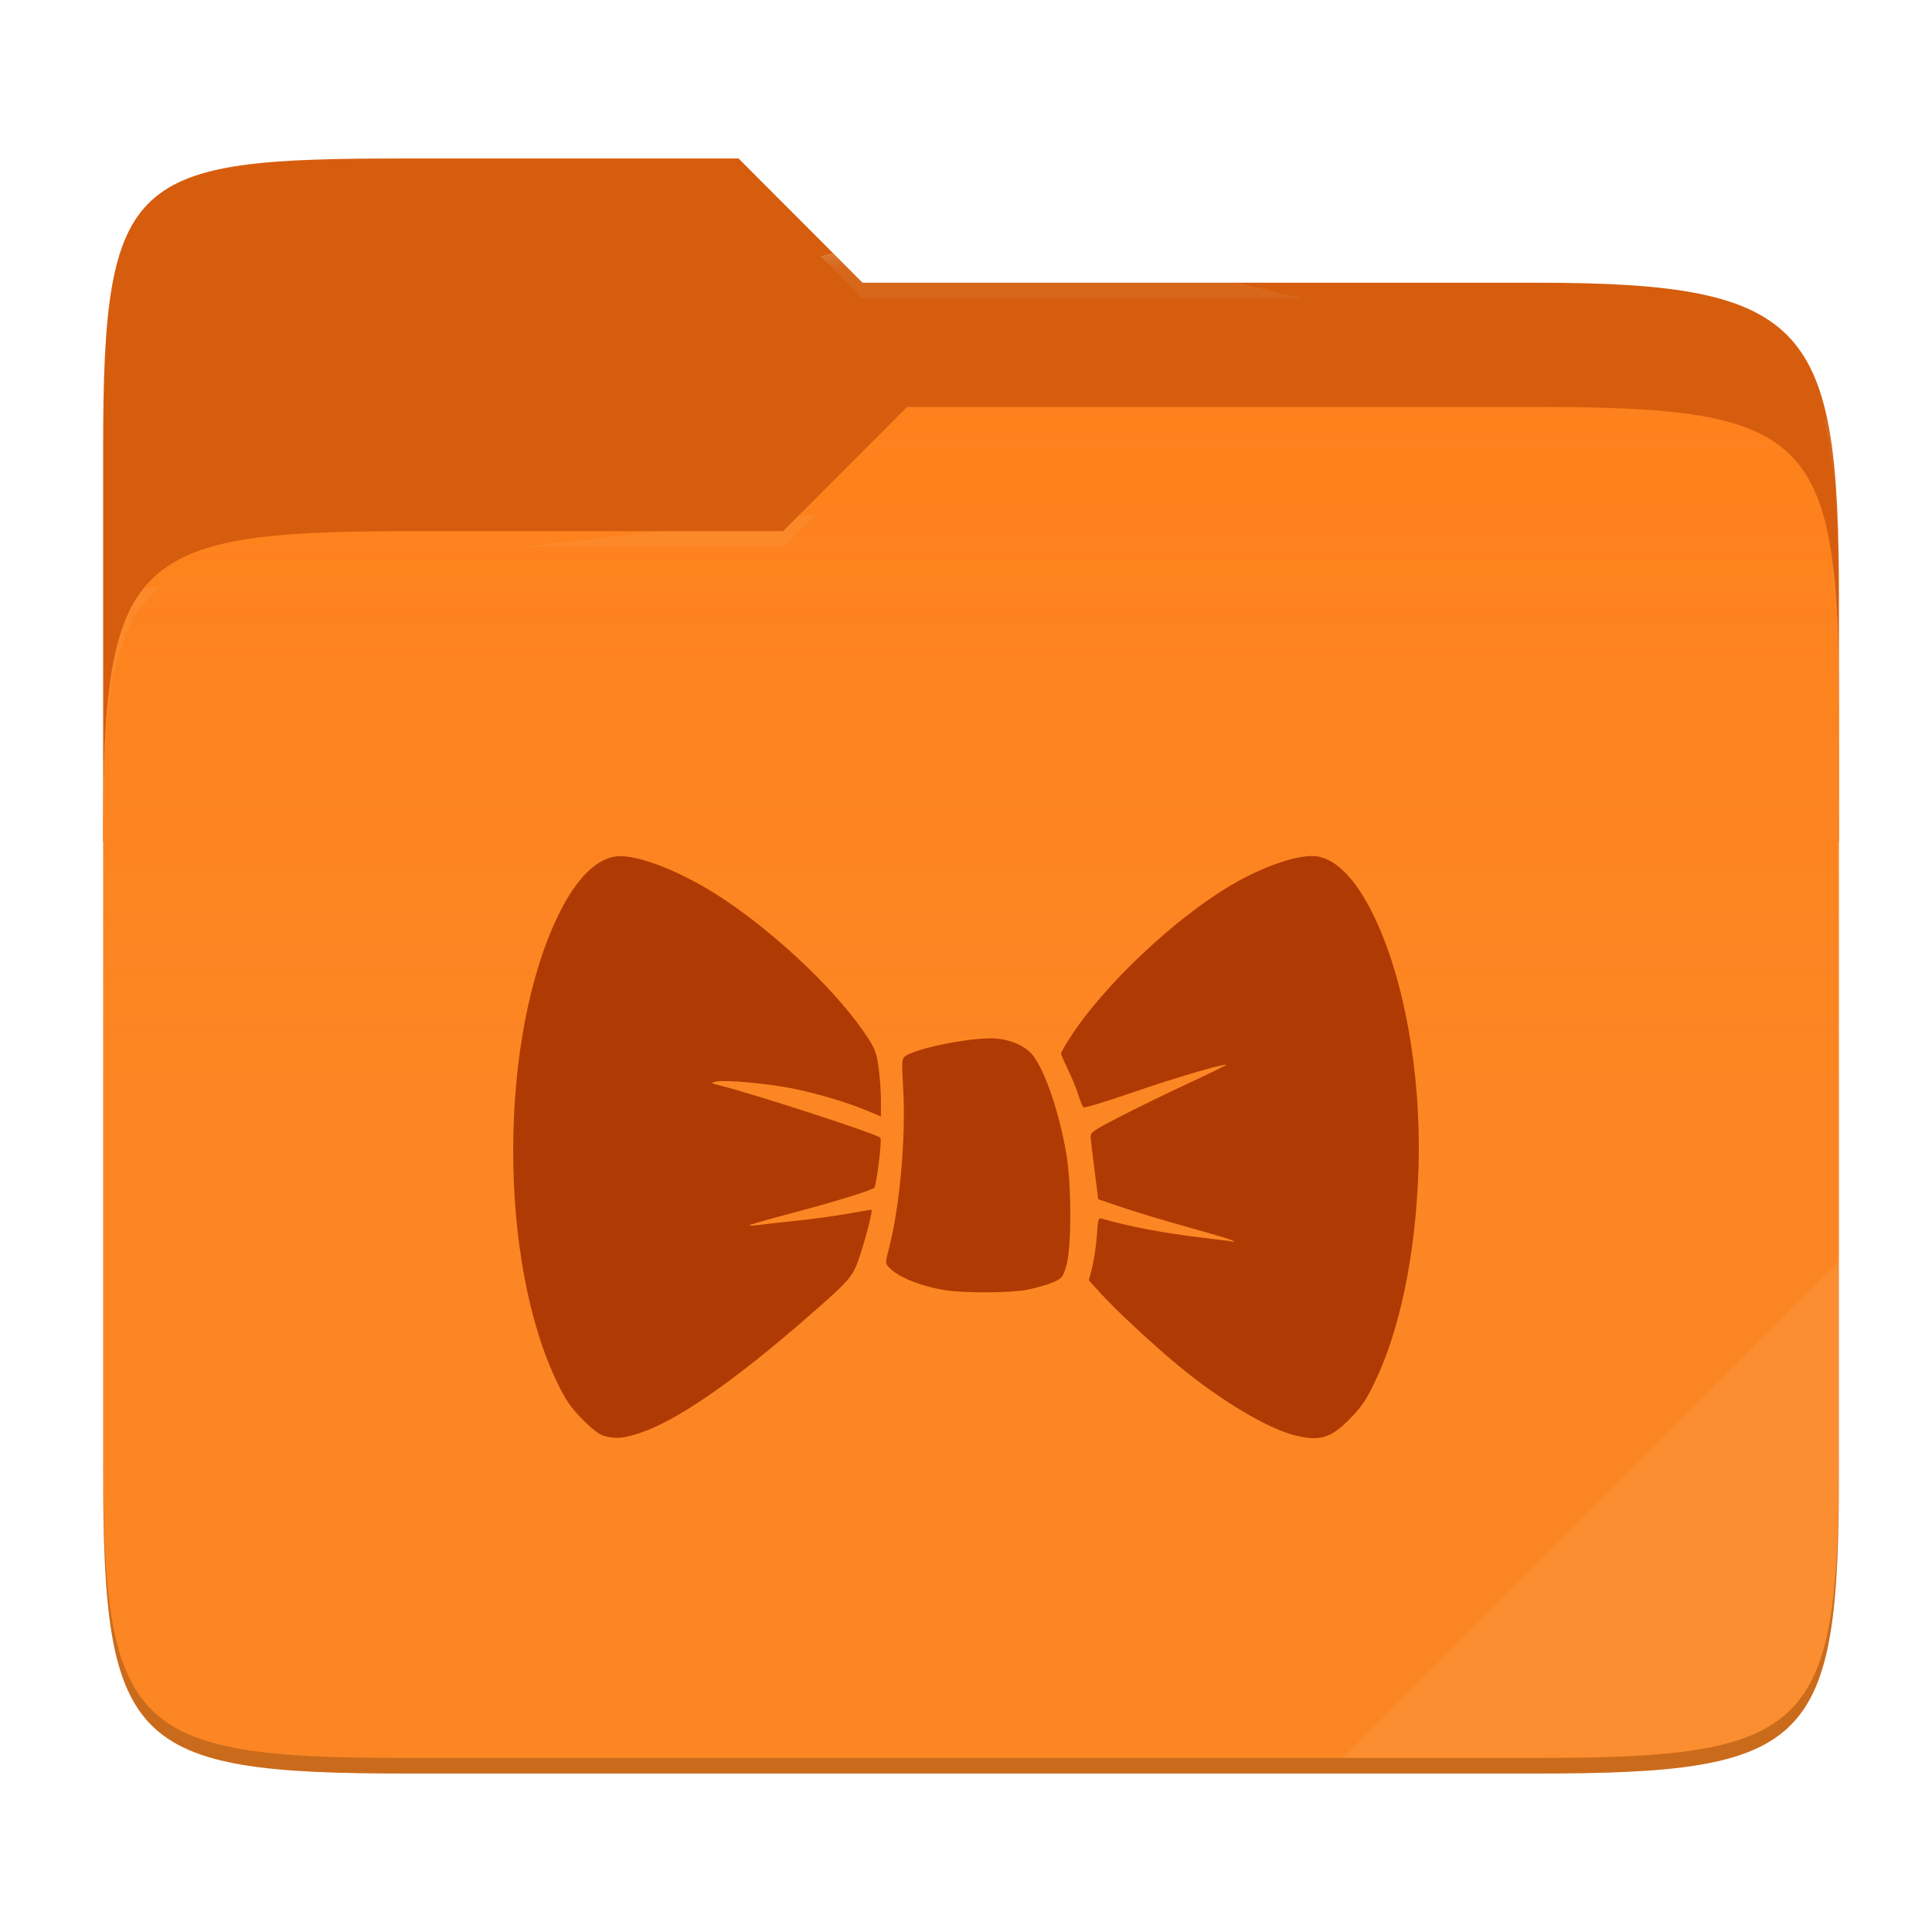
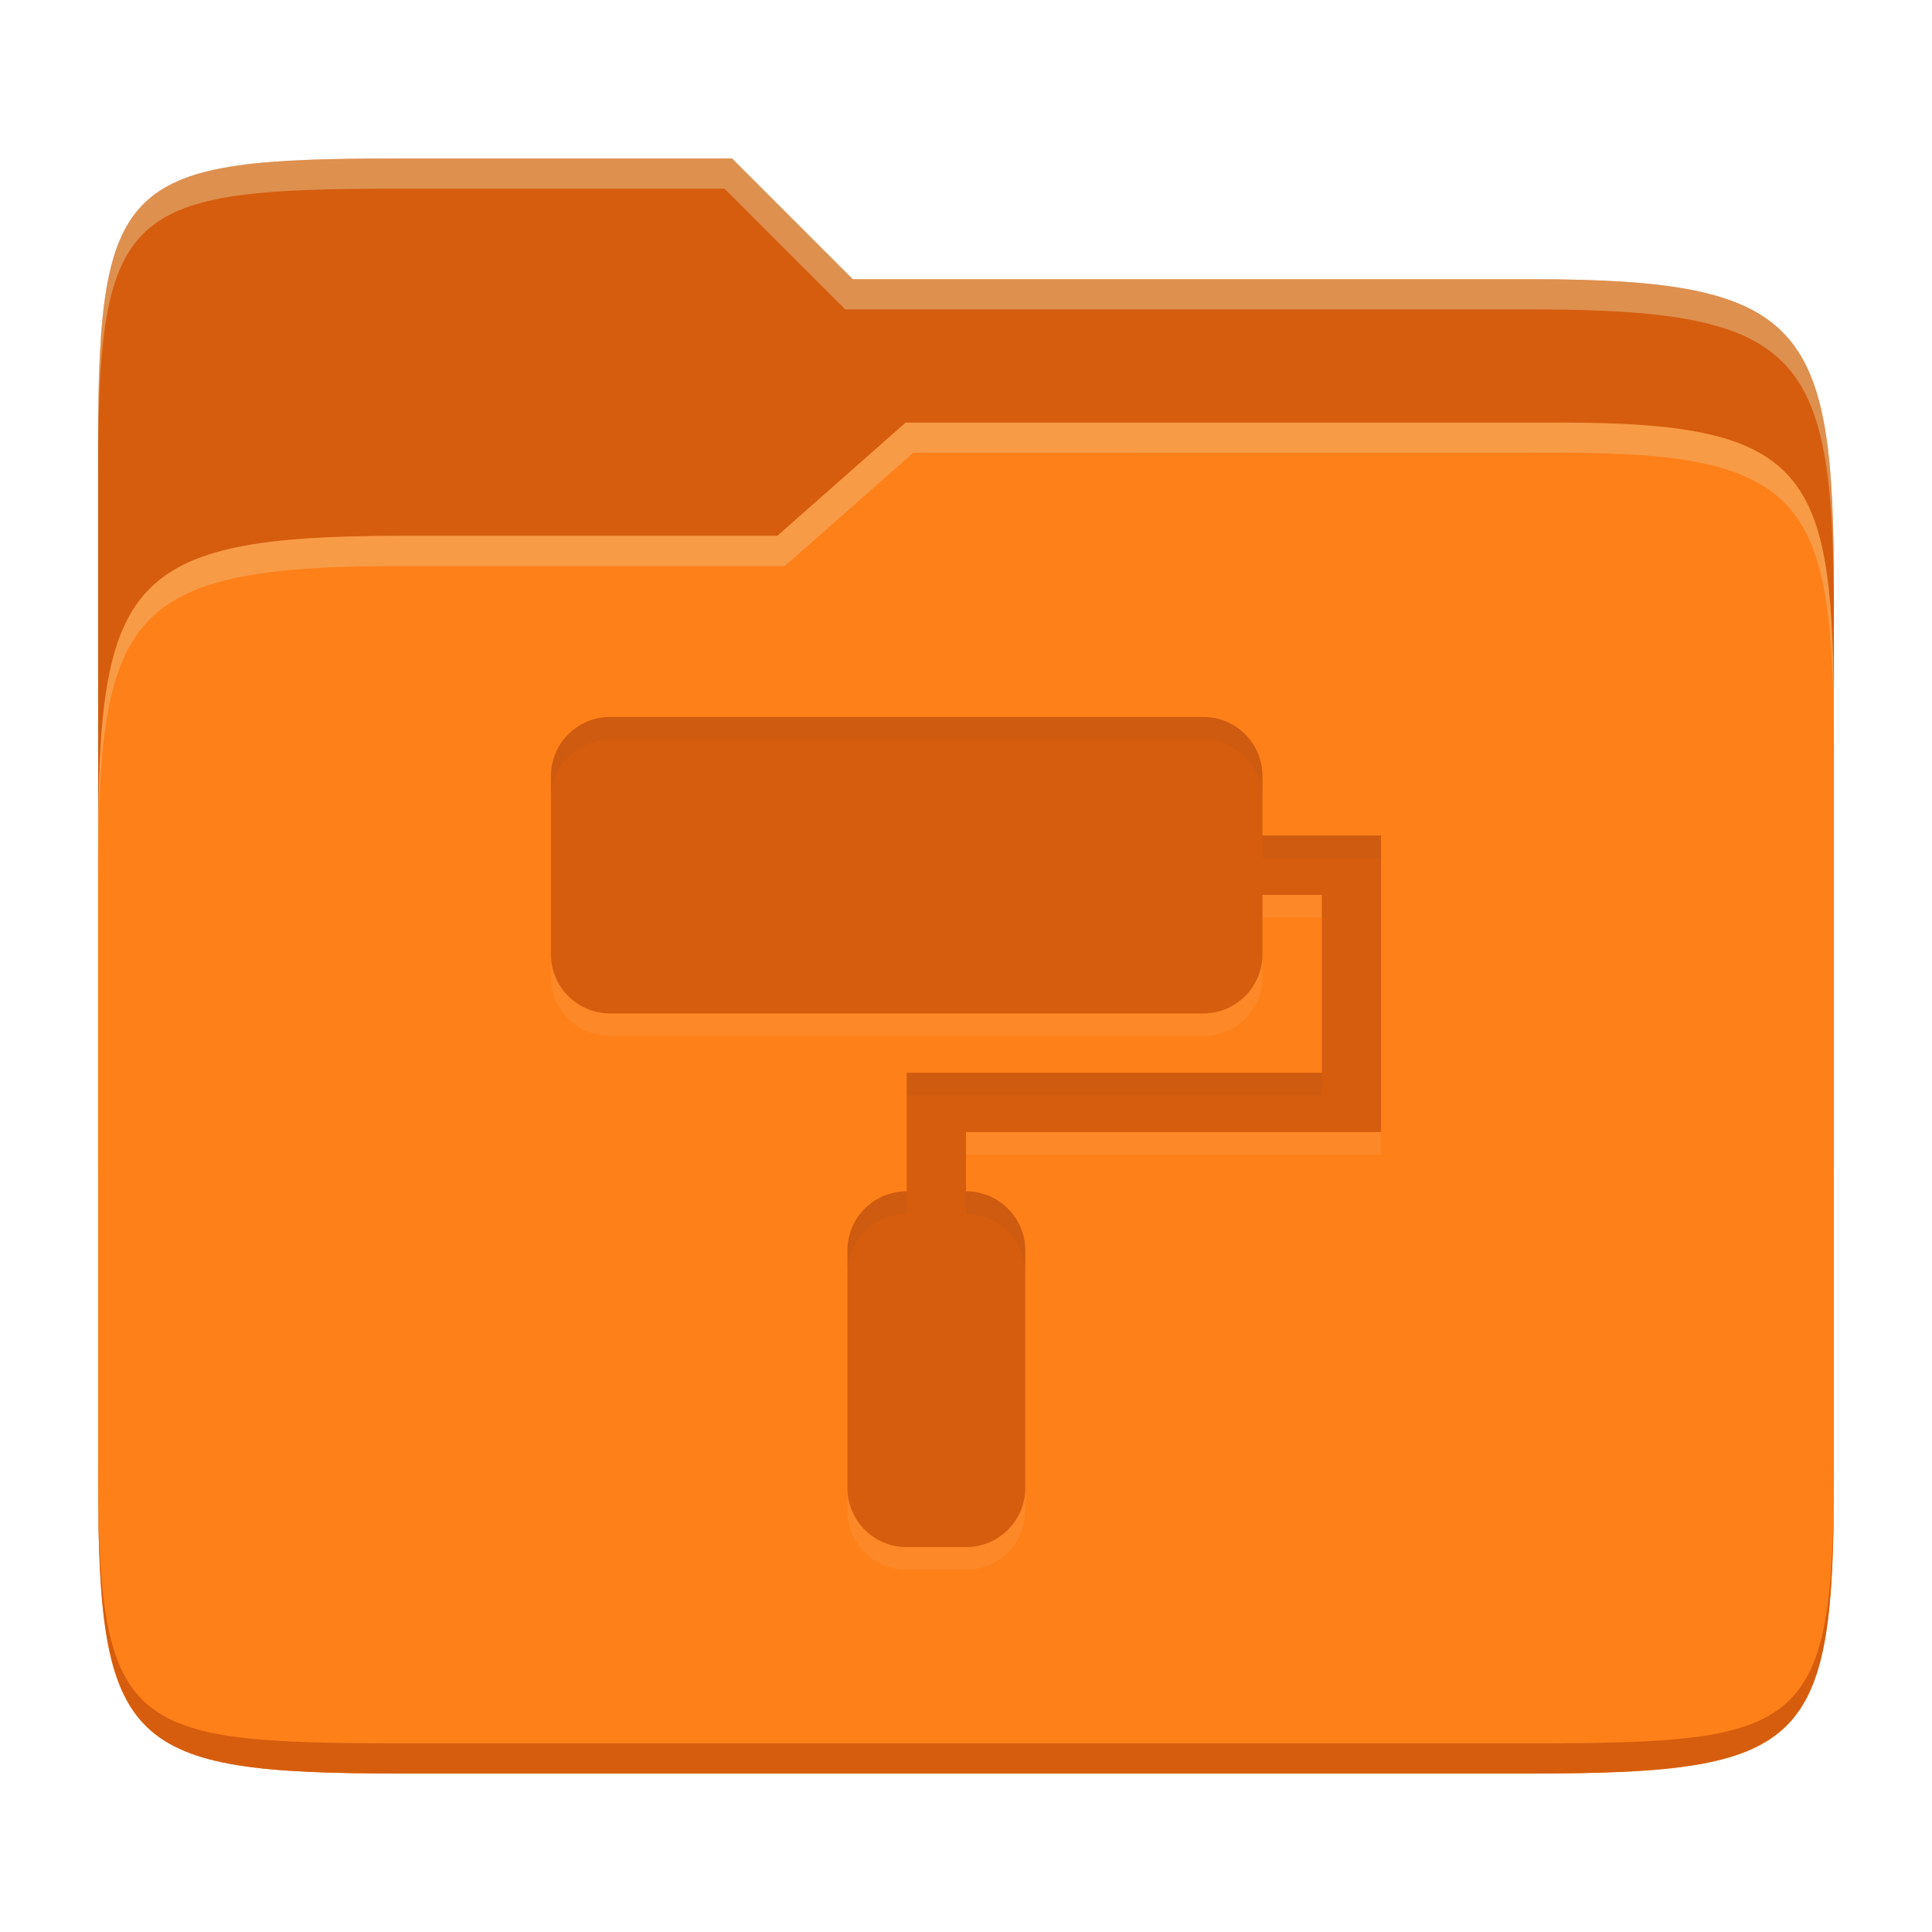
- <svg xmlns="http://www.w3.org/2000/svg" style="isolation:isolate" width="256" height="256">
-   <path fill="#d65d0e" d="M53.705 21c-36.315 0-40.038 2.055-40.038 38.371v52.167h230V79.563c0-36.316-3.724-42.102-40.04-42.102h-89.335L97.864 21H53.705z" />
-   <path fill="#fe8019" d="M53.705 70.384c-36.317 0-40.038 3.73-40.038 40.045v84.524c0 36.316 3.721 40.047 40.038 40.047h149.923c36.317 0 40.039-3.731 40.039-40.047V93.969c0-36.316-3.722-40.047-40.04-40.047h-83.43l-16.438 16.462H53.705z" />
-   <linearGradient id="a" x2="0" y1=".5" y2="-.5" gradientTransform="matrix(230 0 0 181.0785 13.667 53.922)" gradientUnits="userSpaceOnUse">
-     <stop offset="0%" stop-color="#ebdbb2" stop-opacity=".07" />
-     <stop offset="67.282%" stop-color="#ebdbb2" stop-opacity="0" />
-   </linearGradient>
-   <path fill="url(#a)" d="M53.705 70.384c-36.317 0-40.038 3.73-40.038 40.045v84.524c0 36.316 3.721 40.047 40.038 40.047h149.923c36.317 0 40.039-3.731 40.039-40.047V93.969c0-36.316-3.722-40.047-40.04-40.047h-83.43l-16.438 16.462H53.705z" />
-   <g opacity=".4">
-     <radialGradient id="b" cx=".5" cy=".5" r=".272" fx=".5" fy=".136" gradientTransform="matrix(230 0 0 60.62014 13.667 21)" gradientUnits="userSpaceOnUse">
-       <stop offset="0%" stop-color="#ebdbb2" />
-       <stop offset="100%" stop-color="#ebdbb2" stop-opacity=".204" />
-     </radialGradient>
-     <path fill="url(#b)" d="M53.705 21c-36.315 0-40.038 2.055-40.038 38.371v2.06c0-36.317 3.723-38.374 40.038-38.374h44.16l16.427 16.46h89.336c36.315 0 40.039 5.787 40.039 42.103v-2.057c0-36.316-3.724-42.102-40.04-42.102h-89.335L97.864 21H53.705z" />
-   </g>
-   <g opacity=".4">
-     <radialGradient id="c" cx=".5" cy=".5" r=".272" fx=".482" fy=".211" gradientTransform="matrix(230 0 0 58.56504 13.667 53.922)" gradientUnits="userSpaceOnUse">
-       <stop offset="0%" stop-color="#ebdbb2" />
-       <stop offset="100%" stop-color="#ebdbb2" stop-opacity=".204" />
-     </radialGradient>
-     <path fill="url(#c)" d="M120.197 53.922l-16.438 16.462H53.705c-36.315 0-40.038 3.728-40.038 40.043v2.06c0-36.316 3.723-40.046 40.038-40.046h50.054l16.438-16.46h83.43c36.316 0 40.04 3.727 40.04 40.043v-2.057c0-36.316-3.724-40.045-40.04-40.045h-83.43z" />
-   </g>
-   <path fill="#ebdbb2" opacity=".1" d="M243.667 167.096l-65.715 65.845h25.676c36.315 0 40.039-3.727 40.039-40.043v-25.802z" />
-   <path opacity=".2" d="M13.667 192.898v2.057C13.667 231.27 17.39 235 53.705 235h149.923c36.315 0 40.039-3.73 40.039-40.045v-2.057c0 36.316-3.724 40.043-40.04 40.043H53.706c-36.315 0-40.038-3.727-40.038-40.043z" />
-   <g fill="#af3a03">
-     <path d="M80 190.257c-.594-.17-1.622-.968-2.836-2.201-1.528-1.553-2.173-2.486-3.266-4.733-7.942-16.312-7.85-46.012.193-62.283 2.292-4.636 4.928-7.263 7.591-7.563 2.817-.318 8.903 2.115 14.265 5.701 7.395 4.945 15.298 12.555 19.048 18.341.963 1.486 1.173 2.073 1.43 3.995.166 1.24.302 3.193.302 4.342v2.09l-1.81-.767c-2.516-1.066-6.672-2.306-9.875-2.947-3.315-.664-8.998-1.182-10.134-.923-.814.186-.796.202.637.563 4.625 1.164 20.598 6.372 21.107 6.88.243.244-.525 6.469-.82 6.657-.67.426-5.4 1.873-10.756 3.292-3.09.818-5.684 1.555-5.764 1.638-.081.082.396.08 1.06-.007.663-.085 2.955-.341 5.094-.569 2.138-.227 5.24-.65 6.891-.94 1.652-.292 3.054-.529 3.115-.529.196 0-.62 3.278-1.47 5.895-.963 2.973-1.204 3.263-6.69 8.064-9.925 8.686-17.54 13.969-22.54 15.633-2.172.724-3.247.807-4.772.37zm91.424-.11c-3.612-.951-9.728-4.618-15.127-9.07-3.472-2.863-8.242-7.285-10.358-9.604l-1.657-1.816.454-1.8c.25-.992.523-2.866.608-4.167.146-2.244.183-2.357.716-2.2 3.573 1.047 8.248 1.926 13.567 2.55 1.4.165 2.909.354 3.351.421.786.12.79.116.134-.167-.368-.16-3.023-.945-5.898-1.744-2.876-.8-6.683-1.945-8.46-2.546l-3.23-1.092-.486-3.797c-.268-2.088-.504-4.098-.524-4.467-.033-.602.367-.877 3.986-2.736 2.212-1.137 6.281-3.119 9.043-4.404 2.762-1.286 4.988-2.372 4.946-2.414-.216-.216-6.952 1.773-12.478 3.684-3.445 1.192-6.356 2.065-6.469 1.942-.113-.124-.416-.888-.674-1.698-.257-.811-.875-2.311-1.373-3.334-.498-1.022-.905-1.966-.905-2.096 0-.13.556-1.103 1.237-2.16 4.397-6.834 13.756-15.682 21.297-20.135 4.446-2.626 9.302-4.225 11.537-3.8 2.518.478 5.004 3.076 7.22 7.544 4.162 8.391 6.469 21.208 6.076 33.76-.355 11.34-2.441 21.461-5.879 28.522-1.092 2.245-1.738 3.18-3.26 4.725-2.525 2.564-4.02 2.989-7.394 2.1zm-45.973-19.165c-3.266-.476-6.398-1.718-7.627-3.025-.537-.571-.537-.58-.02-2.577 1.43-5.515 2.248-14.764 1.873-21.162-.204-3.469-.18-3.922.216-4.228 1.471-1.137 9.356-2.667 12.209-2.37 1.902.2 3.55.906 4.52 1.942 1.664 1.775 3.714 7.642 4.684 13.403.693 4.12.685 12.393-.015 14.745-.471 1.583-.55 1.679-1.826 2.227-.734.316-2.24.747-3.346.958-2.2.421-8.046.469-10.668.087z" />
-   </g>
+ <svg xmlns="http://www.w3.org/2000/svg" width="256" height="256" version="1.1">
+   <path d="m53.047 21c-36.322 0-40.047 2.481-40.047 37.772v96.653h230v-77.055c0-35.291-3.678-41.37-40-41.37h-90l-16-16z" fill="#d65d0e" />
+   <path d="m53 71c-36.338 0-39.996 6.144-39.996 41.397v83.653c0 35.313 3.686 38.951 40.002 38.951h149.99c36.316 0 40-3.639 40-38.951v-99.621c0-33.574-2.687-40.428-36-40.428h-87l-17 15z" fill="#fe8019" />
+   <path d="m243 193.99c0 35.291-3.653 37.006-39.974 37.006h-150.02c-36.319 0-40.005-1.715-40.005-37v2c0 35.641 4 39 40.005 39h150.02c36.399 0 39.974-3.727 39.974-38.998z" fill="#d65d0e" />
+   <path d="m120 56-17 15h-50c-36.156 0-39.996 5.917-39.996 41.433v4.141c0-35.295 3.684-41.574 39.996-41.574h51l17-15 86.001-0.011c33.136-0.004 35.999 7.05 35.999 40.591v-4.141c0-33.541-2.649-40.44-36-40.44z" fill="#ebdbb2" opacity=".3" />
+   <path d="m97 21-43.953 1e-6c-36.322 0-40.052 2.451-40.052 37.744v3.91c0-35.291 3.682-37.655 40.005-37.655h43l16 16h91c36.322 0 40 5.989 40 41.281v-3.907c0-35.291-3.678-41.373-40-41.373h-90z" fill="#ebdbb2" opacity=".4" />
+   <path d="m80.857 98.001c-4.353 0-7.857 3.504-7.857 7.857v23.571c0 4.353 3.504 7.857 7.857 7.857h78.571c4.353 0 7.857-3.504 7.857-7.857v-7.857h7.857v23.571h-55v15.714c-4.353 0-7.857 3.504-7.857 7.857v31.429c0 4.353 3.504 7.857 7.857 7.857h7.857c4.353 0 7.857-3.504 7.857-7.857v-31.429c0-4.353-3.504-7.857-7.857-7.857v-7.857h55v-39.286h-15.714v-7.857c0-4.353-3.504-7.857-7.857-7.857z" fill="#ebdbb2" opacity=".1" />
+   <path d="m80.857 95c-4.353 0-7.857 3.504-7.857 7.857v23.571c0 4.353 3.504 7.857 7.857 7.857h78.571c4.353 0 7.857-3.504 7.857-7.857v-7.857h7.857v23.571h-55v15.714c-4.353 0-7.857 3.504-7.857 7.857v31.429c0 4.353 3.504 7.857 7.857 7.857h7.857c4.353 0 7.857-3.504 7.857-7.857v-31.429c0-4.353-3.504-7.857-7.857-7.857v-7.857h55v-39.286h-15.714v-7.857c0-4.353-3.504-7.857-7.857-7.857z" fill="#d65d0e" />
+   <path d="m159.43 94.998-78.57 2e-3c-4.353-4.7e-5 -7.857 3.505-7.857 7.857v3c0-4.353 3.505-7.857 7.857-7.857h78.57c4.353 0 7.857 3.503 7.857 7.856v-3c0-4.353-3.505-7.857-7.857-7.857zm7.857 15.715v3h15.715v-3zm-47.143 31.43v3h55v-3zm0 15.713c-4.353 0-7.857 3.505-7.857 7.857v3c0-4.353 3.505-7.856 7.857-7.856zm7.857 0v3.002c4.353 0 7.857 3.503 7.857 7.856v-3c0-4.353-3.505-7.857-7.857-7.857z" fill="#282828" opacity=".05" />
</svg>
